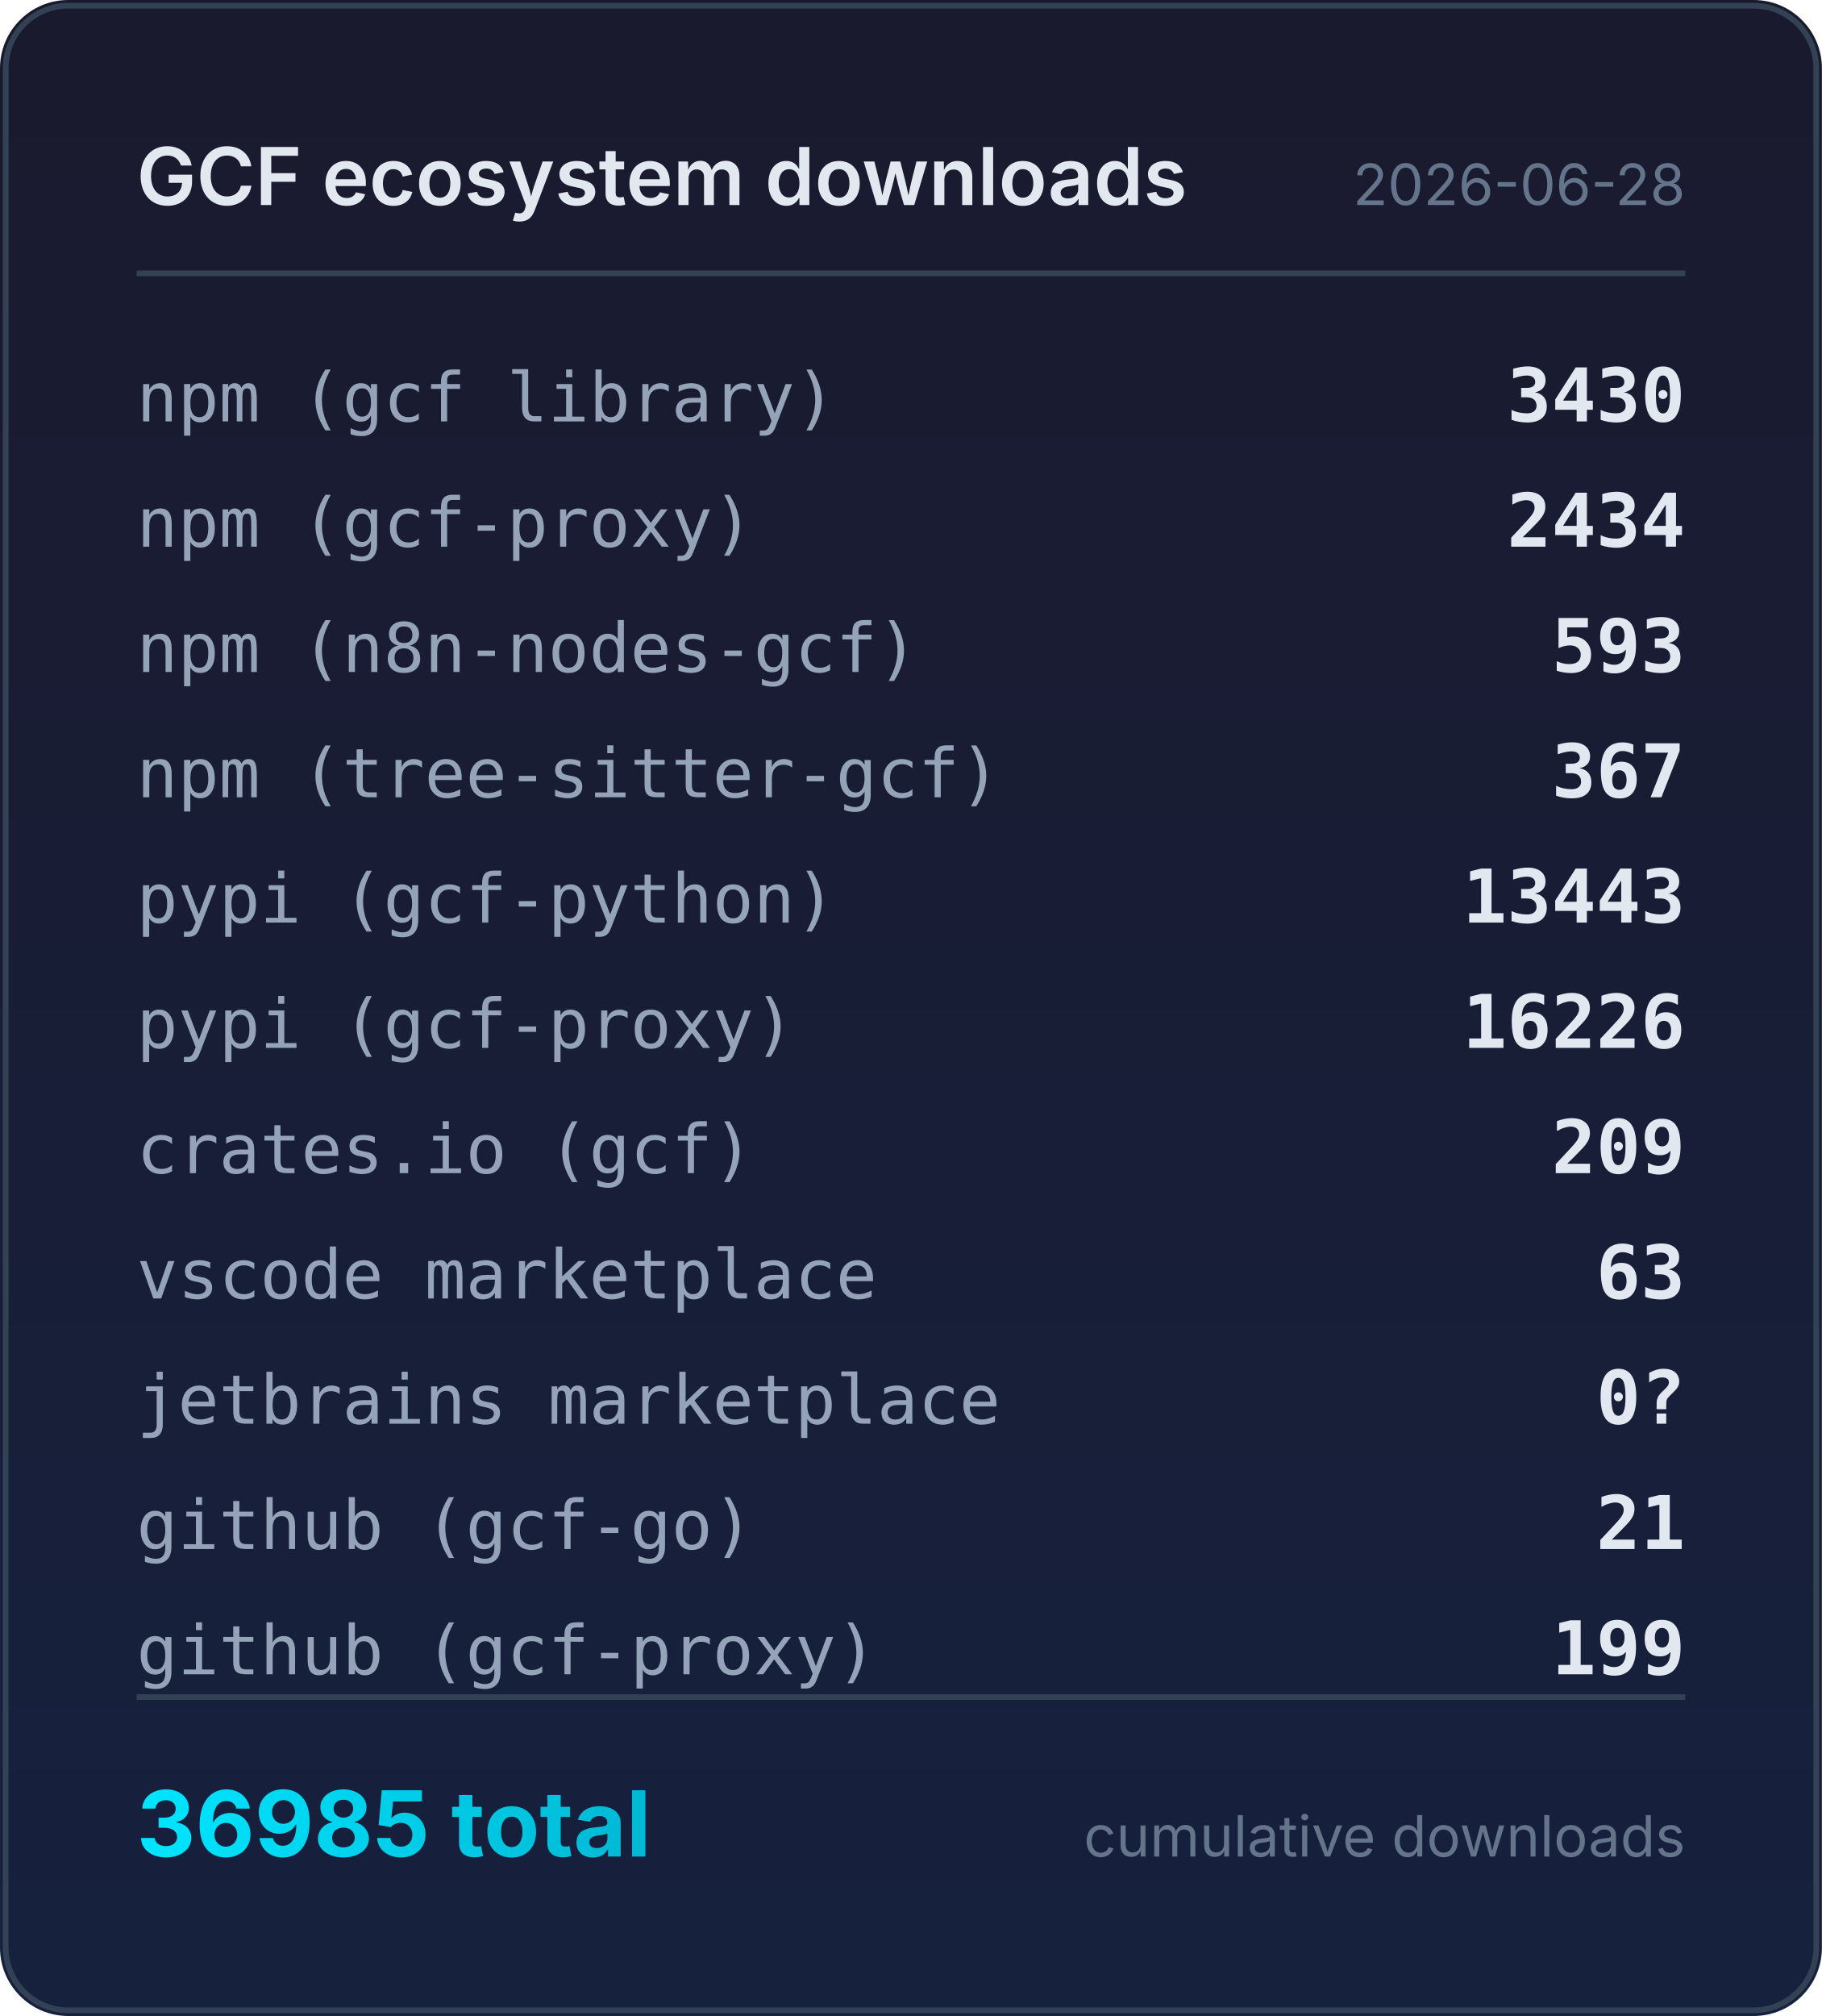
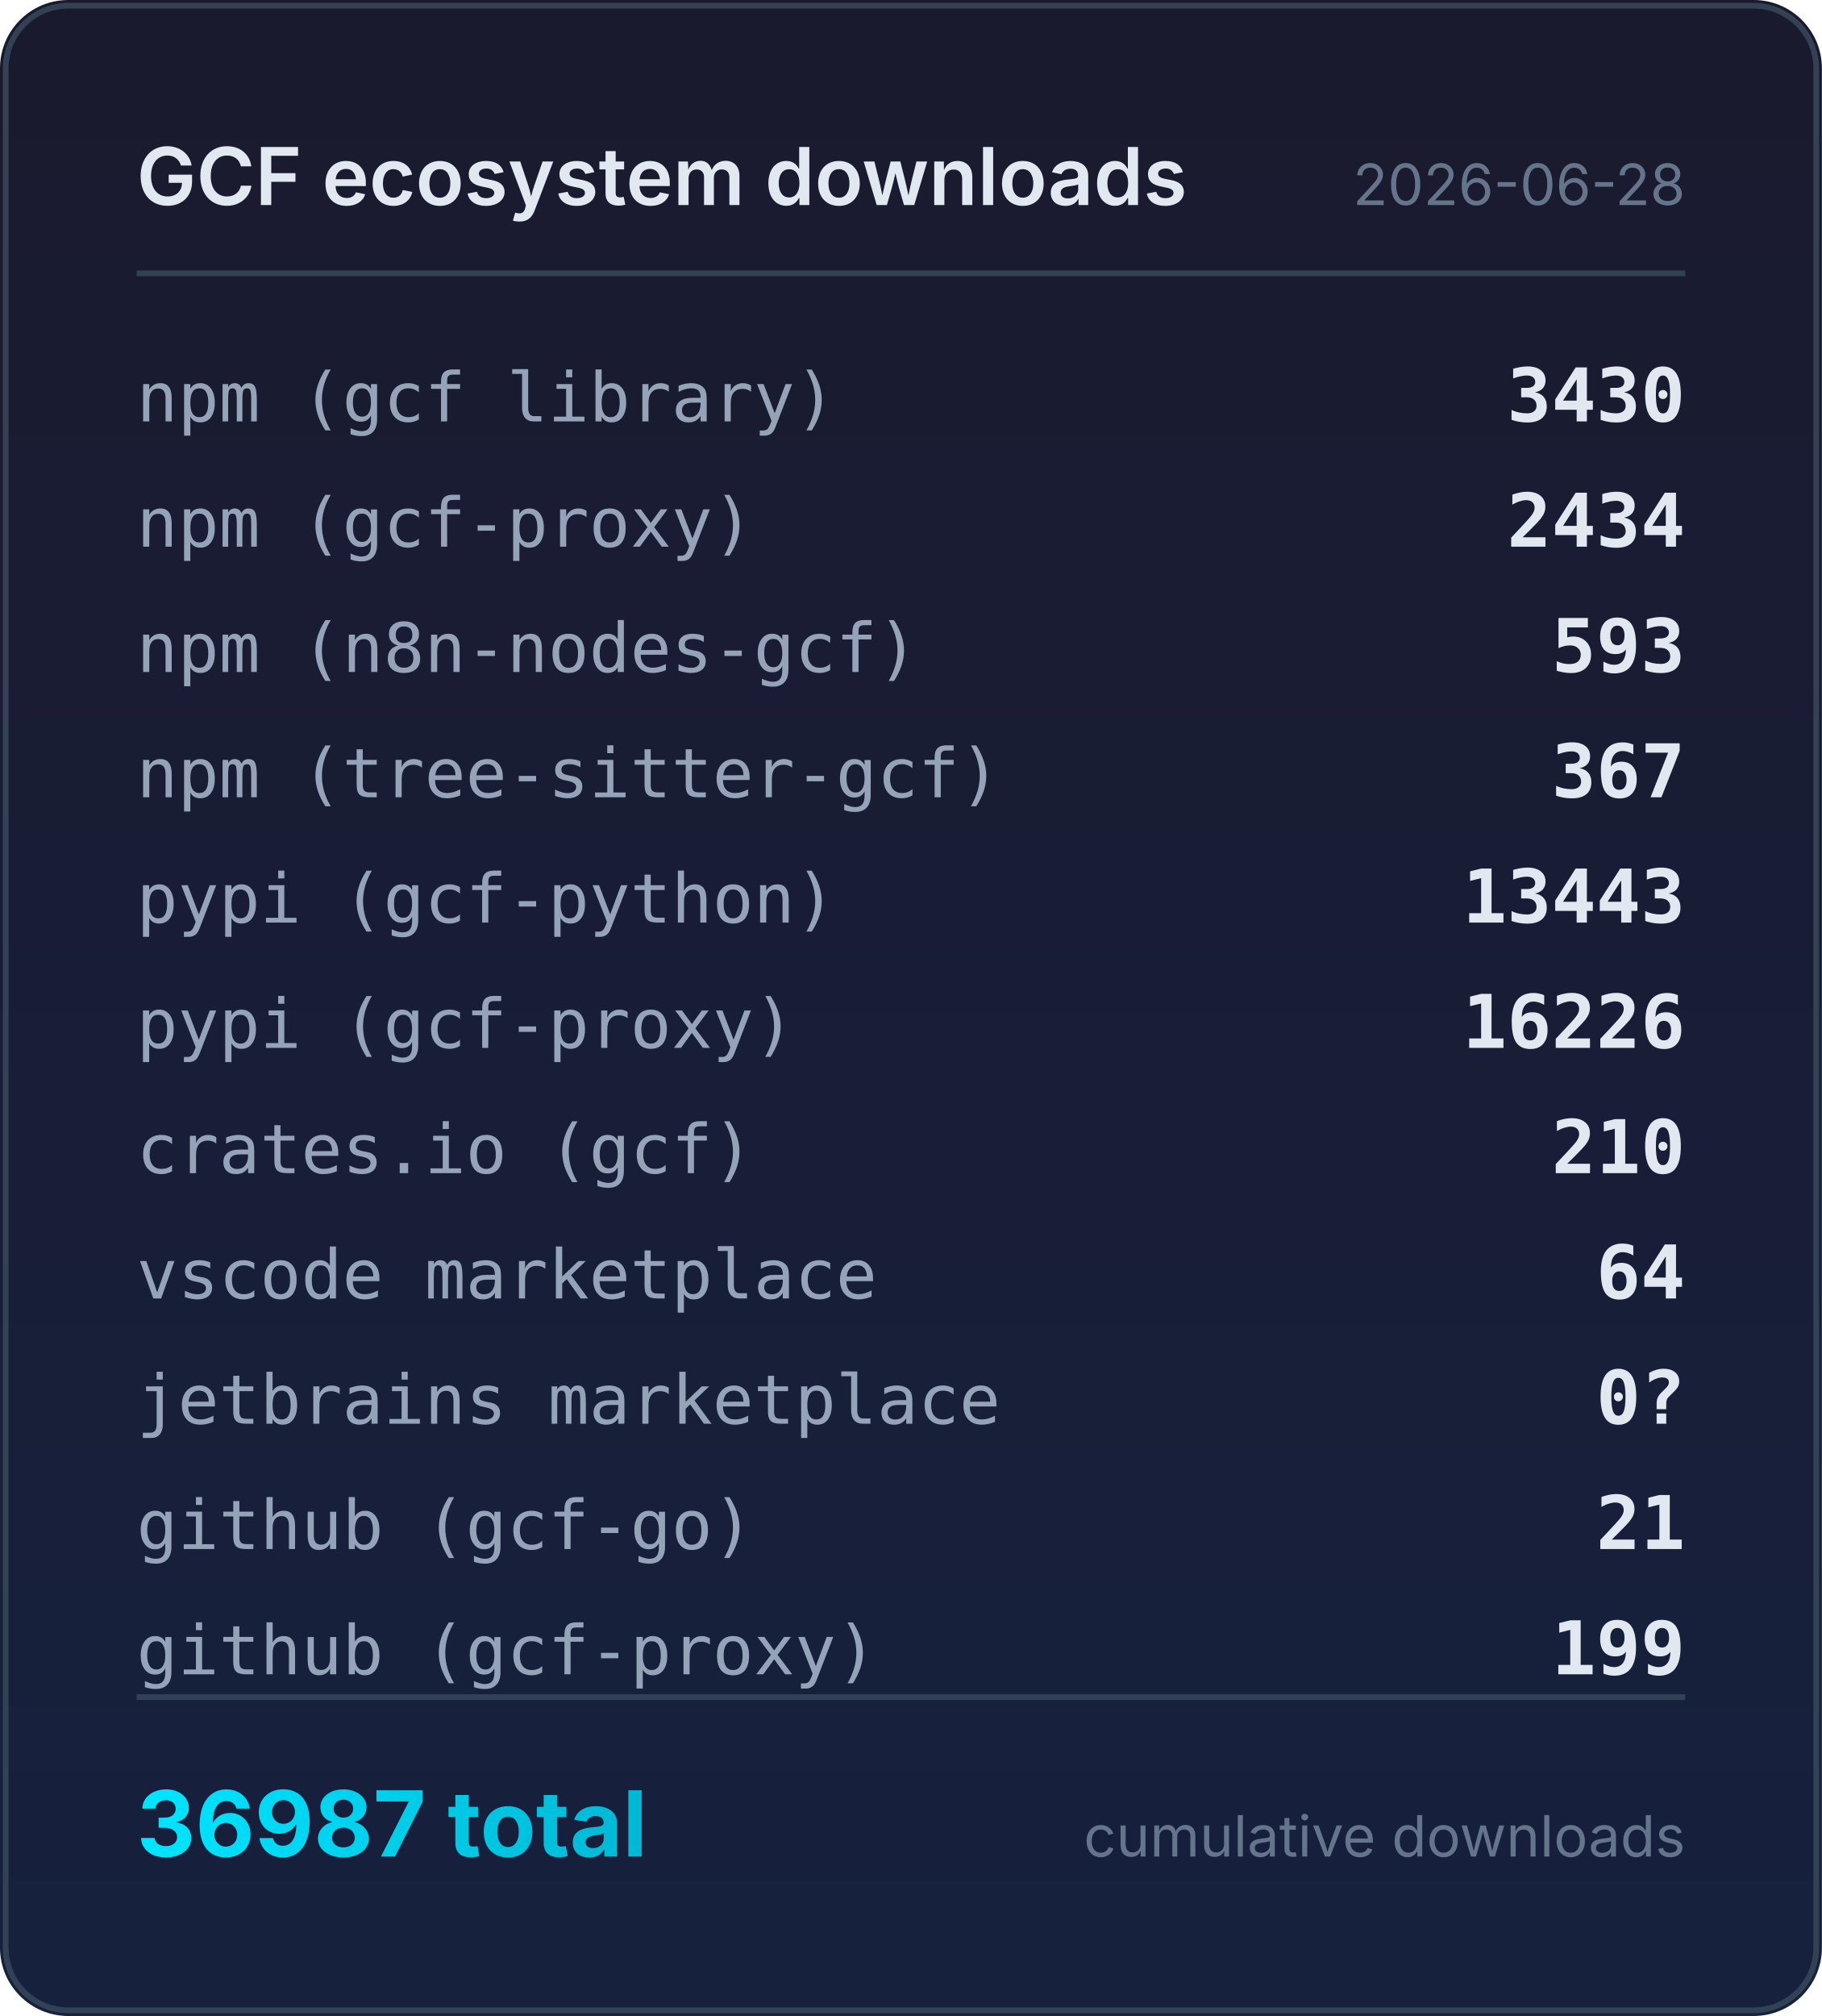
<svg xmlns="http://www.w3.org/2000/svg" width="320" height="354" viewBox="0 0 320 354">
  <defs>
    <linearGradient id="bg" x1="0" y1="0" x2="0" y2="1">
      <stop offset="0%" stop-color="#1a1a2e" />
      <stop offset="100%" stop-color="#16213e" />
    </linearGradient>
    <linearGradient id="accent" x1="0" y1="0" x2="1" y2="0">
      <stop offset="0%" stop-color="#00e5ff" />
      <stop offset="100%" stop-color="#00b8d4" />
    </linearGradient>
  </defs>
  <rect width="320" height="354" rx="12" fill="url(#bg)" />
  <rect x="1" y="1" width="318" height="352" rx="11" fill="none" stroke="#334155" stroke-width="1" />
  <text x="24" y="36" fill="#e2e8f0" font-family="system-ui,-apple-system,sans-serif" font-size="14" font-weight="600">GCF ecosystem downloads</text>
  <text x="296" y="36" fill="#64748b" font-family="system-ui,-apple-system,sans-serif" font-size="10" text-anchor="end">2026-06-28</text>
  <line x1="24" y1="48" x2="296" y2="48" stroke="#334155" stroke-width="1" />
  <text x="24" y="74" fill="#94a3b8" font-family="ui-monospace,monospace" font-size="12">npm (gcf library)</text>
  <text x="296" y="74" fill="#e2e8f0" font-family="ui-monospace,monospace" font-size="13" font-weight="600" text-anchor="end">3430</text>
  <text x="24" y="96" fill="#94a3b8" font-family="ui-monospace,monospace" font-size="12">npm (gcf-proxy)</text>
  <text x="296" y="96" fill="#e2e8f0" font-family="ui-monospace,monospace" font-size="13" font-weight="600" text-anchor="end">2434</text>
  <text x="24" y="118" fill="#94a3b8" font-family="ui-monospace,monospace" font-size="12">npm (n8n-nodes-gcf)</text>
  <text x="296" y="118" fill="#e2e8f0" font-family="ui-monospace,monospace" font-size="13" font-weight="600" text-anchor="end">593</text>
  <text x="24" y="140" fill="#94a3b8" font-family="ui-monospace,monospace" font-size="12">npm (tree-sitter-gcf)</text>
  <text x="296" y="140" fill="#e2e8f0" font-family="ui-monospace,monospace" font-size="13" font-weight="600" text-anchor="end">367</text>
  <text x="24" y="162" fill="#94a3b8" font-family="ui-monospace,monospace" font-size="12">pypi (gcf-python)</text>
  <text x="296" y="162" fill="#e2e8f0" font-family="ui-monospace,monospace" font-size="13" font-weight="600" text-anchor="end">13443</text>
  <text x="24" y="184" fill="#94a3b8" font-family="ui-monospace,monospace" font-size="12">pypi (gcf-proxy)</text>
  <text x="296" y="184" fill="#e2e8f0" font-family="ui-monospace,monospace" font-size="13" font-weight="600" text-anchor="end">16226</text>
  <text x="24" y="206" fill="#94a3b8" font-family="ui-monospace,monospace" font-size="12">crates.io (gcf)</text>
-   <text x="296" y="206" fill="#e2e8f0" font-family="ui-monospace,monospace" font-size="13" font-weight="600" text-anchor="end">209</text>
+   <text x="296" y="206" fill="#e2e8f0" font-family="ui-monospace,monospace" font-size="13" font-weight="600" text-anchor="end">210</text>
  <text x="24" y="228" fill="#94a3b8" font-family="ui-monospace,monospace" font-size="12">vscode marketplace</text>
-   <text x="296" y="228" fill="#e2e8f0" font-family="ui-monospace,monospace" font-size="13" font-weight="600" text-anchor="end">63</text>
+   <text x="296" y="228" fill="#e2e8f0" font-family="ui-monospace,monospace" font-size="13" font-weight="600" text-anchor="end">64</text>
  <text x="24" y="250" fill="#94a3b8" font-family="ui-monospace,monospace" font-size="12">jetbrains marketplace</text>
  <text x="296" y="250" fill="#e2e8f0" font-family="ui-monospace,monospace" font-size="13" font-weight="600" text-anchor="end">0?</text>
  <text x="24" y="272" fill="#94a3b8" font-family="ui-monospace,monospace" font-size="12">github (gcf-go)</text>
  <text x="296" y="272" fill="#e2e8f0" font-family="ui-monospace,monospace" font-size="13" font-weight="600" text-anchor="end">21</text>
  <text x="24" y="294" fill="#94a3b8" font-family="ui-monospace,monospace" font-size="12">github (gcf-proxy)</text>
  <text x="296" y="294" fill="#e2e8f0" font-family="ui-monospace,monospace" font-size="13" font-weight="600" text-anchor="end">199</text>
  <line x1="24" y1="298" x2="296" y2="298" stroke="#334155" stroke-width="1" />
-   <text x="24" y="326" fill="url(#accent)" font-family="system-ui,-apple-system,sans-serif" font-size="16" font-weight="700">36985 total</text>
+   <text x="24" y="326" fill="url(#accent)" font-family="system-ui,-apple-system,sans-serif" font-size="16" font-weight="700">36987 total</text>
  <text x="296" y="326" fill="#64748b" font-family="system-ui,-apple-system,sans-serif" font-size="10" text-anchor="end">cumulative downloads</text>
</svg>
